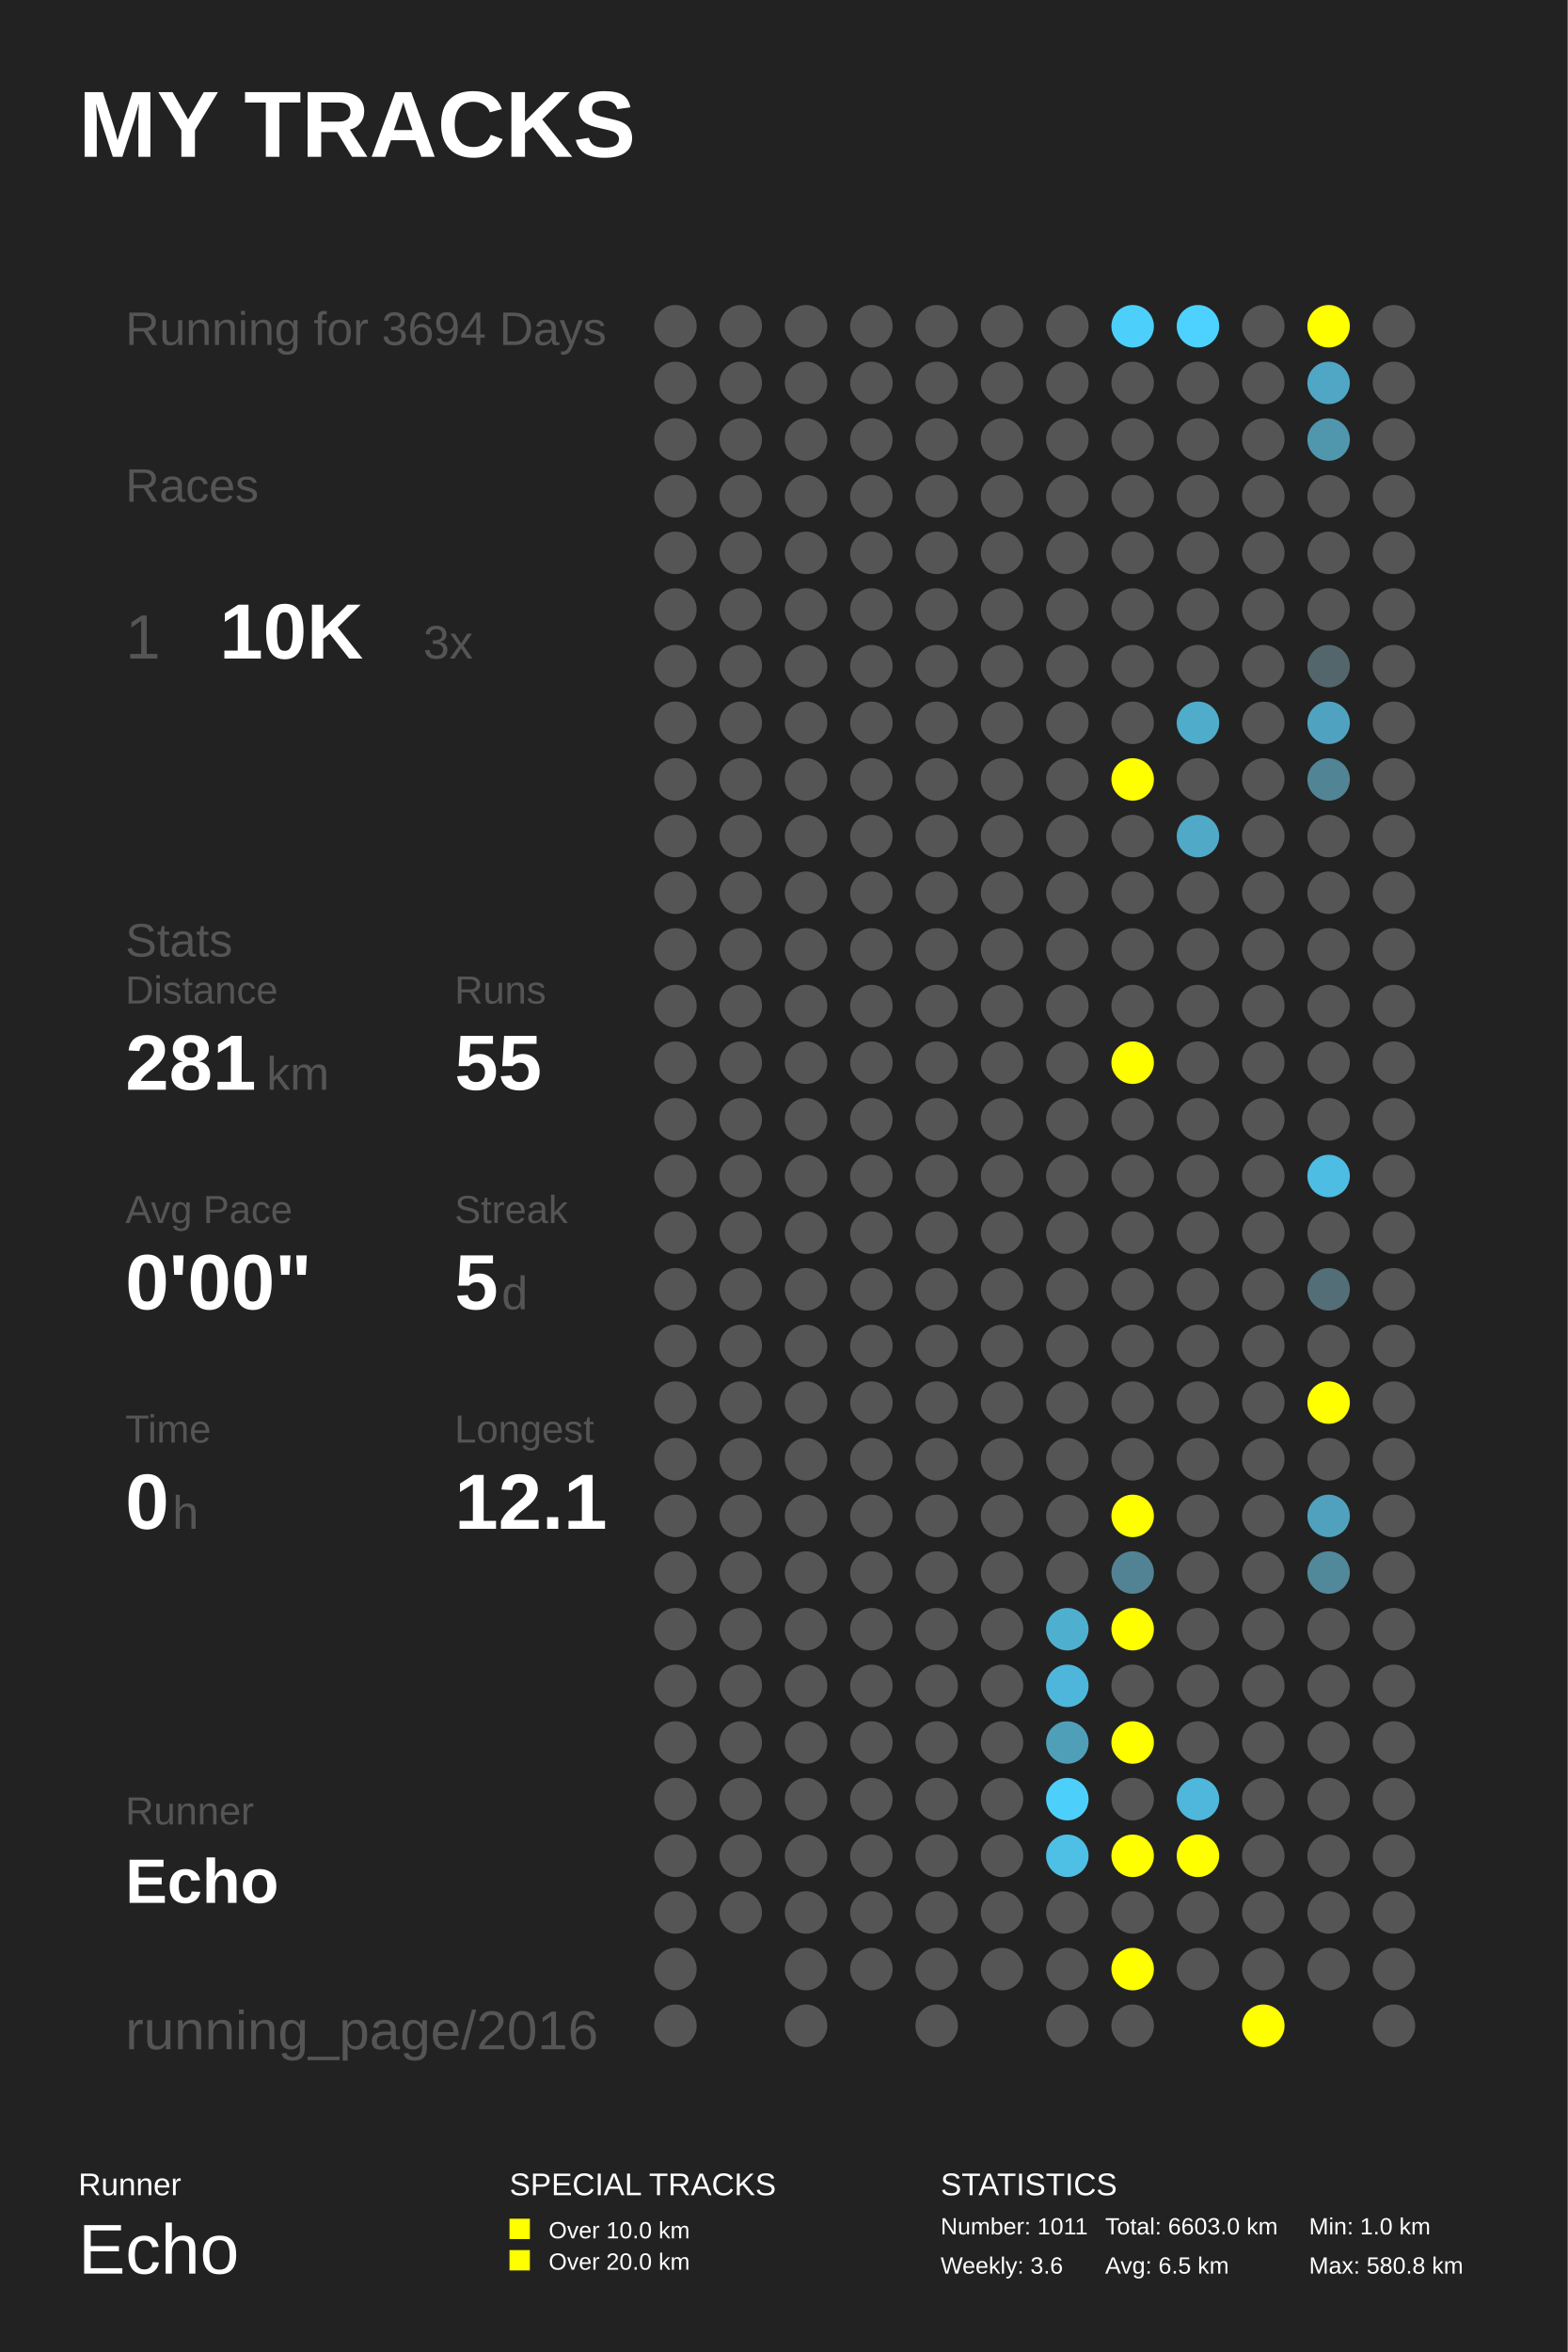
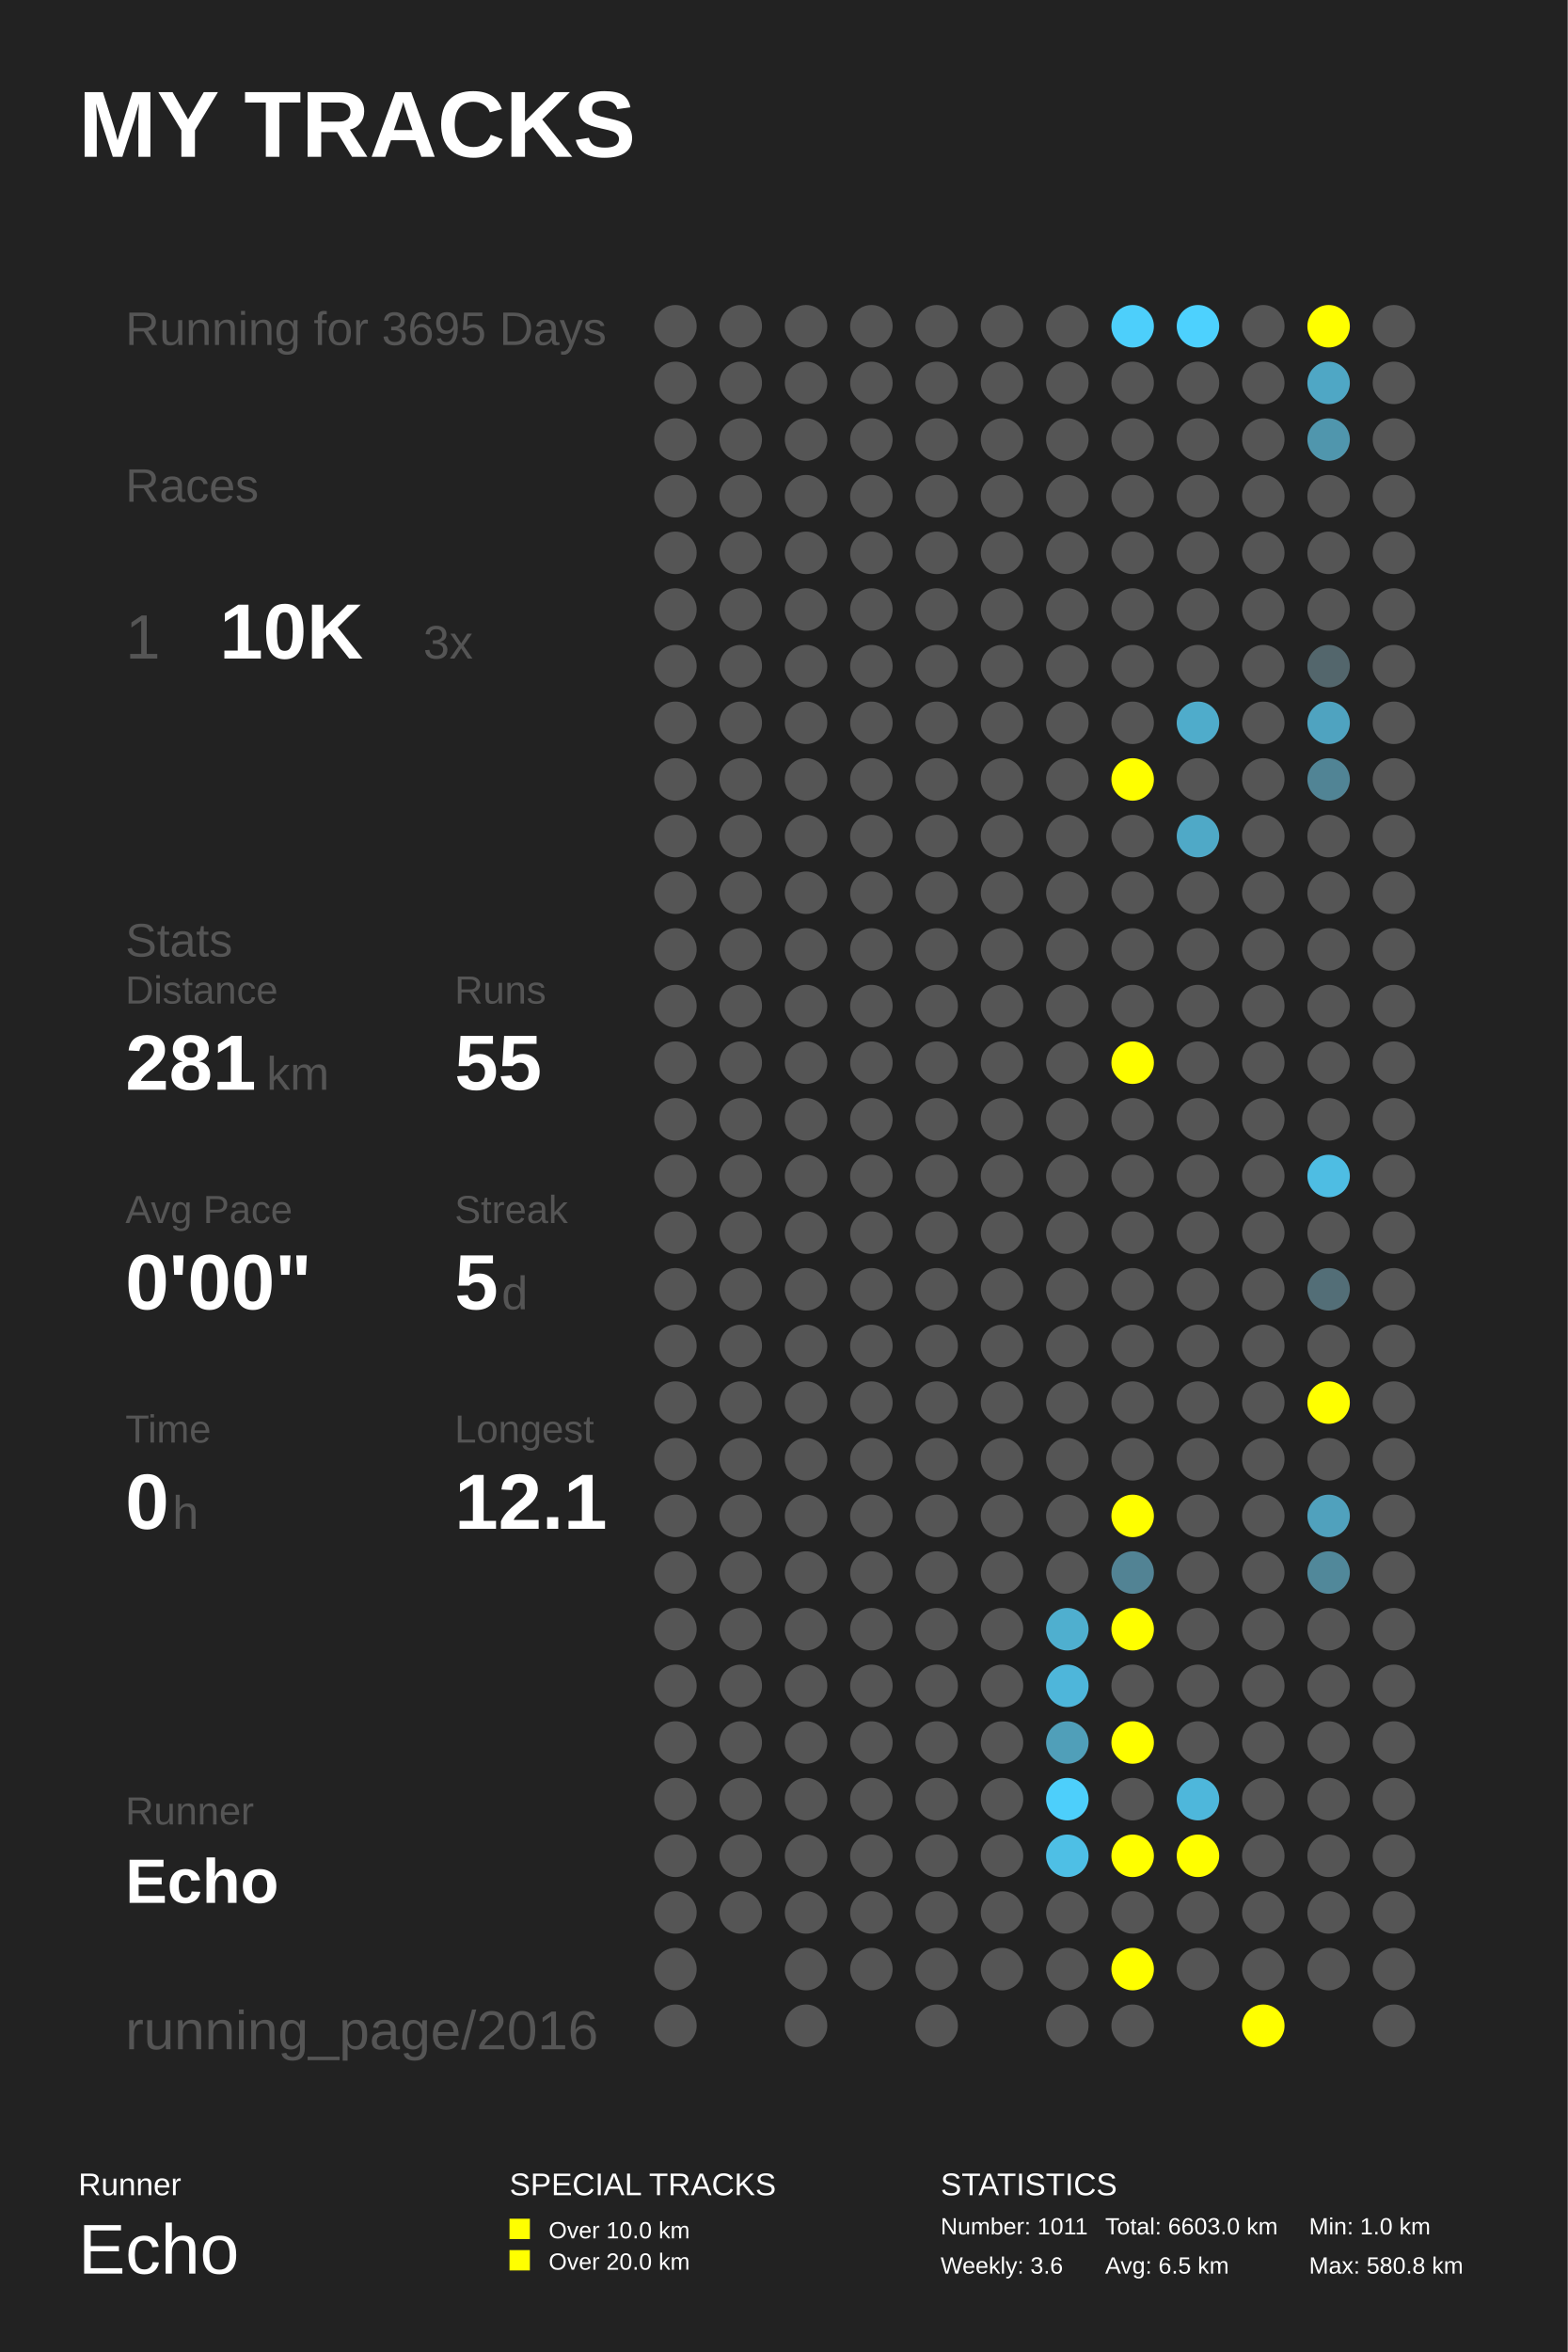
<svg xmlns="http://www.w3.org/2000/svg" baseProfile="full" height="300mm" version="1.1" viewBox="0,0,200,300" width="200mm">
  <defs />
  <rect fill="#222222" height="300" width="200" x="0" y="0" />
  <text fill="#FFFFFF" style="font-size:12px; font-family:Arial; font-weight:bold;" x="10" y="20">MY TRACKS</text>
  <text fill="#FFFFFF" style="font-size:4px; font-family:Arial" x="10" y="280">Runner</text>
  <text fill="#FFFFFF" style="font-size:9px; font-family:Arial" x="10" y="290">Echo</text>
  <text fill="#FFFFFF" style="font-size:4px; font-family:Arial" x="65" y="280">SPECIAL TRACKS</text>
  <rect fill="#FFFF00" height="2.6" width="2.6" x="65" y="283" />
  <text fill="#FFFFFF" style="font-size:3px; font-family:Arial" x="70" y="285.5">Over 10.0 km</text>
  <rect fill="#FFFF00" height="2.6" width="2.6" x="65" y="287" />
  <text fill="#FFFFFF" style="font-size:3px; font-family:Arial" x="70" y="289.5">Over 20.0 km</text>
  <text fill="#FFFFFF" style="font-size:4px; font-family:Arial" x="120" y="280">STATISTICS</text>
  <text fill="#FFFFFF" style="font-size:3px; font-family:Arial" x="120" y="285">Number: 1011</text>
  <text fill="#FFFFFF" style="font-size:3px; font-family:Arial" x="120" y="290">Weekly: 3.6</text>
  <text fill="#FFFFFF" style="font-size:3px; font-family:Arial" x="141" y="285">Total: 6603.0 km</text>
  <text fill="#FFFFFF" style="font-size:3px; font-family:Arial" x="141" y="290">Avg: 6.5 km</text>
  <text fill="#FFFFFF" style="font-size:3px; font-family:Arial" x="167" y="285">Min: 1.0 km</text>
  <text fill="#FFFFFF" style="font-size:3px; font-family:Arial" x="167" y="290">Max: 580.8 km</text>
-   <text fill="#555555" style="font-size:6px; font-family:Arial;" x="16" y="44">Running for 3694 Days</text>
+   <text fill="#555555" style="font-size:6px; font-family:Arial;" x="16" y="44">Running for 3695 Days</text>
  <text fill="#555555" style="font-size:6px; font-family:Arial;" x="16" y="64">Races</text>
  <text fill="#555555" style="font-size:8px; font-family:Arial;" x="16" y="84">1</text>
  <text fill="#FFFFFF" style="font-size:10px; font-family:Arial; font-weight:bold;" x="28" y="84">10K</text>
  <text fill="#555555" style="font-size:6px; font-family:Arial;" x="54" y="84">3x</text>
  <text fill="#555555" style="font-size:6px; font-family:Arial;" x="16" y="122">Stats</text>
  <text fill="#555555" style="font-size:5px; font-family:Arial;" x="16" y="128">Distance</text>
  <text fill="#FFFFFF" style="font-size:10px; font-family:Arial; font-weight:bold;" x="16" y="139">281</text>
  <text fill="#555555" style="font-size:6px; font-family:Arial;" x="34" y="139">km</text>
  <text fill="#555555" style="font-size:5px; font-family:Arial;" x="58" y="128">Runs</text>
  <text fill="#FFFFFF" style="font-size:10px; font-family:Arial; font-weight:bold;" x="58" y="139">55</text>
  <text fill="#555555" style="font-size:5px; font-family:Arial;" x="16" y="156">Avg Pace</text>
  <text fill="#FFFFFF" style="font-size:10px; font-family:Arial; font-weight:bold;" x="16" y="167">0'00"</text>
  <text fill="#555555" style="font-size:5px; font-family:Arial;" x="58" y="156">Streak</text>
  <text fill="#FFFFFF" style="font-size:10px; font-family:Arial; font-weight:bold;" x="58" y="167">5</text>
  <text fill="#555555" style="font-size:6px; font-family:Arial;" x="64" y="167">d</text>
  <text fill="#555555" style="font-size:5px; font-family:Arial;" x="16" y="184">Time</text>
  <text fill="#FFFFFF" style="font-size:10px; font-family:Arial; font-weight:bold;" x="16" y="195">0</text>
  <text fill="#555555" style="font-size:6px; font-family:Arial;" x="22" y="195">h</text>
  <text fill="#555555" style="font-size:5px; font-family:Arial;" x="58" y="184">Longest</text>
  <text fill="#FFFFFF" style="font-size:10px; font-family:Arial; font-weight:bold;" x="58" y="195">12.1</text>
  <text fill="#555555" style="font-size:5px; font-family:Arial;" x="16" y="232.71">Runner</text>
  <text fill="#FFFFFF" style="font-size:8px; font-family:Arial; font-weight:bold;" x="16" y="242.71">Echo</text>
  <text fill="#555555" style="font-size:7px; font-family:Arial;" x="16" y="261.387">running_page/2016</text>
  <circle cx="86.167" cy="41.613" fill="#555555" r="2.71" />
  <circle cx="86.167" cy="48.839" fill="#555555" r="2.71" />
  <circle cx="86.167" cy="56.065" fill="#555555" r="2.71" />
  <circle cx="86.167" cy="63.29" fill="#555555" r="2.71" />
  <circle cx="86.167" cy="70.516" fill="#555555" r="2.71" />
  <circle cx="86.167" cy="77.742" fill="#555555" r="2.71" />
  <circle cx="86.167" cy="84.968" fill="#555555" r="2.71" />
  <circle cx="86.167" cy="92.194" fill="#555555" r="2.71" />
  <circle cx="86.167" cy="99.419" fill="#555555" r="2.71" />
  <circle cx="86.167" cy="106.645" fill="#555555" r="2.71" />
  <circle cx="86.167" cy="113.871" fill="#555555" r="2.71" />
  <circle cx="86.167" cy="121.097" fill="#555555" r="2.71" />
  <circle cx="86.167" cy="128.323" fill="#555555" r="2.71" />
  <circle cx="86.167" cy="135.548" fill="#555555" r="2.71" />
  <circle cx="86.167" cy="142.774" fill="#555555" r="2.71" />
  <circle cx="86.167" cy="150.0" fill="#555555" r="2.71" />
  <circle cx="86.167" cy="157.226" fill="#555555" r="2.71" />
  <circle cx="86.167" cy="164.452" fill="#555555" r="2.71" />
  <circle cx="86.167" cy="171.677" fill="#555555" r="2.71" />
  <circle cx="86.167" cy="178.903" fill="#555555" r="2.71" />
  <circle cx="86.167" cy="186.129" fill="#555555" r="2.71" />
  <circle cx="86.167" cy="193.355" fill="#555555" r="2.71" />
  <circle cx="86.167" cy="200.581" fill="#555555" r="2.71" />
  <circle cx="86.167" cy="207.806" fill="#555555" r="2.71" />
  <circle cx="86.167" cy="215.032" fill="#555555" r="2.71" />
  <circle cx="86.167" cy="222.258" fill="#555555" r="2.71" />
  <circle cx="86.167" cy="229.484" fill="#555555" r="2.71" />
  <circle cx="86.167" cy="236.71" fill="#555555" r="2.71" />
  <circle cx="86.167" cy="243.935" fill="#555555" r="2.71" />
  <circle cx="86.167" cy="251.161" fill="#555555" r="2.71" />
  <circle cx="86.167" cy="258.387" fill="#555555" r="2.71" />
  <circle cx="94.5" cy="41.613" fill="#555555" r="2.71" />
  <circle cx="94.5" cy="48.839" fill="#555555" r="2.71" />
  <circle cx="94.5" cy="56.065" fill="#555555" r="2.71" />
  <circle cx="94.5" cy="63.29" fill="#555555" r="2.71" />
  <circle cx="94.5" cy="70.516" fill="#555555" r="2.71" />
  <circle cx="94.5" cy="77.742" fill="#555555" r="2.71" />
  <circle cx="94.5" cy="84.968" fill="#555555" r="2.71" />
  <circle cx="94.5" cy="92.194" fill="#555555" r="2.71" />
  <circle cx="94.5" cy="99.419" fill="#555555" r="2.71" />
  <circle cx="94.5" cy="106.645" fill="#555555" r="2.71" />
  <circle cx="94.5" cy="113.871" fill="#555555" r="2.71" />
  <circle cx="94.5" cy="121.097" fill="#555555" r="2.71" />
  <circle cx="94.5" cy="128.323" fill="#555555" r="2.71" />
  <circle cx="94.5" cy="135.548" fill="#555555" r="2.71" />
  <circle cx="94.5" cy="142.774" fill="#555555" r="2.71" />
  <circle cx="94.5" cy="150.0" fill="#555555" r="2.71" />
  <circle cx="94.5" cy="157.226" fill="#555555" r="2.71" />
  <circle cx="94.5" cy="164.452" fill="#555555" r="2.71" />
  <circle cx="94.5" cy="171.677" fill="#555555" r="2.71" />
  <circle cx="94.5" cy="178.903" fill="#555555" r="2.71" />
  <circle cx="94.5" cy="186.129" fill="#555555" r="2.71" />
  <circle cx="94.5" cy="193.355" fill="#555555" r="2.71" />
  <circle cx="94.5" cy="200.581" fill="#555555" r="2.71" />
  <circle cx="94.5" cy="207.806" fill="#555555" r="2.71" />
  <circle cx="94.5" cy="215.032" fill="#555555" r="2.71" />
  <circle cx="94.5" cy="222.258" fill="#555555" r="2.71" />
  <circle cx="94.5" cy="229.484" fill="#555555" r="2.71" />
  <circle cx="94.5" cy="236.71" fill="#555555" r="2.71" />
  <circle cx="94.5" cy="243.935" fill="#555555" r="2.71" />
  <circle cx="102.833" cy="41.613" fill="#555555" r="2.71" />
  <circle cx="102.833" cy="48.839" fill="#555555" r="2.71" />
  <circle cx="102.833" cy="56.065" fill="#555555" r="2.71" />
  <circle cx="102.833" cy="63.29" fill="#555555" r="2.71" />
  <circle cx="102.833" cy="70.516" fill="#555555" r="2.71" />
  <circle cx="102.833" cy="77.742" fill="#555555" r="2.71" />
  <circle cx="102.833" cy="84.968" fill="#555555" r="2.71" />
  <circle cx="102.833" cy="92.194" fill="#555555" r="2.71" />
  <circle cx="102.833" cy="99.419" fill="#555555" r="2.71" />
  <circle cx="102.833" cy="106.645" fill="#555555" r="2.71" />
  <circle cx="102.833" cy="113.871" fill="#555555" r="2.71" />
  <circle cx="102.833" cy="121.097" fill="#555555" r="2.71" />
  <circle cx="102.833" cy="128.323" fill="#555555" r="2.71" />
  <circle cx="102.833" cy="135.548" fill="#555555" r="2.71" />
  <circle cx="102.833" cy="142.774" fill="#555555" r="2.71" />
  <circle cx="102.833" cy="150.0" fill="#555555" r="2.71" />
  <circle cx="102.833" cy="157.226" fill="#555555" r="2.71" />
  <circle cx="102.833" cy="164.452" fill="#555555" r="2.71" />
  <circle cx="102.833" cy="171.677" fill="#555555" r="2.71" />
  <circle cx="102.833" cy="178.903" fill="#555555" r="2.71" />
  <circle cx="102.833" cy="186.129" fill="#555555" r="2.71" />
  <circle cx="102.833" cy="193.355" fill="#555555" r="2.71" />
  <circle cx="102.833" cy="200.581" fill="#555555" r="2.71" />
  <circle cx="102.833" cy="207.806" fill="#555555" r="2.71" />
  <circle cx="102.833" cy="215.032" fill="#555555" r="2.71" />
  <circle cx="102.833" cy="222.258" fill="#555555" r="2.71" />
  <circle cx="102.833" cy="229.484" fill="#555555" r="2.71" />
  <circle cx="102.833" cy="236.71" fill="#555555" r="2.71" />
  <circle cx="102.833" cy="243.935" fill="#555555" r="2.71" />
  <circle cx="102.833" cy="251.161" fill="#555555" r="2.71" />
  <circle cx="102.833" cy="258.387" fill="#555555" r="2.71" />
  <circle cx="111.167" cy="41.613" fill="#555555" r="2.71" />
  <circle cx="111.167" cy="48.839" fill="#555555" r="2.71" />
  <circle cx="111.167" cy="56.065" fill="#555555" r="2.71" />
  <circle cx="111.167" cy="63.29" fill="#555555" r="2.71" />
  <circle cx="111.167" cy="70.516" fill="#555555" r="2.71" />
  <circle cx="111.167" cy="77.742" fill="#555555" r="2.71" />
  <circle cx="111.167" cy="84.968" fill="#555555" r="2.71" />
  <circle cx="111.167" cy="92.194" fill="#555555" r="2.71" />
  <circle cx="111.167" cy="99.419" fill="#555555" r="2.71" />
  <circle cx="111.167" cy="106.645" fill="#555555" r="2.71" />
  <circle cx="111.167" cy="113.871" fill="#555555" r="2.71" />
  <circle cx="111.167" cy="121.097" fill="#555555" r="2.71" />
  <circle cx="111.167" cy="128.323" fill="#555555" r="2.71" />
  <circle cx="111.167" cy="135.548" fill="#555555" r="2.71" />
  <circle cx="111.167" cy="142.774" fill="#555555" r="2.71" />
  <circle cx="111.167" cy="150.0" fill="#555555" r="2.71" />
  <circle cx="111.167" cy="157.226" fill="#555555" r="2.71" />
  <circle cx="111.167" cy="164.452" fill="#555555" r="2.71" />
  <circle cx="111.167" cy="171.677" fill="#555555" r="2.71" />
  <circle cx="111.167" cy="178.903" fill="#555555" r="2.71" />
  <circle cx="111.167" cy="186.129" fill="#555555" r="2.71" />
  <circle cx="111.167" cy="193.355" fill="#555555" r="2.71" />
  <circle cx="111.167" cy="200.581" fill="#555555" r="2.71" />
  <circle cx="111.167" cy="207.806" fill="#555555" r="2.71" />
  <circle cx="111.167" cy="215.032" fill="#555555" r="2.71" />
  <circle cx="111.167" cy="222.258" fill="#555555" r="2.71" />
  <circle cx="111.167" cy="229.484" fill="#555555" r="2.71" />
  <circle cx="111.167" cy="236.71" fill="#555555" r="2.71" />
  <circle cx="111.167" cy="243.935" fill="#555555" r="2.71" />
  <circle cx="111.167" cy="251.161" fill="#555555" r="2.71" />
  <circle cx="119.5" cy="41.613" fill="#555555" r="2.71" />
  <circle cx="119.5" cy="48.839" fill="#555555" r="2.71" />
  <circle cx="119.5" cy="56.065" fill="#555555" r="2.71" />
  <circle cx="119.5" cy="63.29" fill="#555555" r="2.71" />
  <circle cx="119.5" cy="70.516" fill="#555555" r="2.71" />
  <circle cx="119.5" cy="77.742" fill="#555555" r="2.71" />
  <circle cx="119.5" cy="84.968" fill="#555555" r="2.71" />
  <circle cx="119.5" cy="92.194" fill="#555555" r="2.71" />
  <circle cx="119.5" cy="99.419" fill="#555555" r="2.71" />
  <circle cx="119.5" cy="106.645" fill="#555555" r="2.71" />
  <circle cx="119.5" cy="113.871" fill="#555555" r="2.71" />
  <circle cx="119.5" cy="121.097" fill="#555555" r="2.71" />
  <circle cx="119.5" cy="128.323" fill="#555555" r="2.71" />
  <circle cx="119.5" cy="135.548" fill="#555555" r="2.71" />
  <circle cx="119.5" cy="142.774" fill="#555555" r="2.71" />
  <circle cx="119.5" cy="150.0" fill="#555555" r="2.71" />
  <circle cx="119.5" cy="157.226" fill="#555555" r="2.71" />
  <circle cx="119.5" cy="164.452" fill="#555555" r="2.71" />
  <circle cx="119.5" cy="171.677" fill="#555555" r="2.71" />
  <circle cx="119.5" cy="178.903" fill="#555555" r="2.71" />
  <circle cx="119.5" cy="186.129" fill="#555555" r="2.71" />
  <circle cx="119.5" cy="193.355" fill="#555555" r="2.71" />
  <circle cx="119.5" cy="200.581" fill="#555555" r="2.71" />
  <circle cx="119.5" cy="207.806" fill="#555555" r="2.71" />
  <circle cx="119.5" cy="215.032" fill="#555555" r="2.71" />
  <circle cx="119.5" cy="222.258" fill="#555555" r="2.71" />
  <circle cx="119.5" cy="229.484" fill="#555555" r="2.71" />
  <circle cx="119.5" cy="236.71" fill="#555555" r="2.71" />
  <circle cx="119.5" cy="243.935" fill="#555555" r="2.71" />
  <circle cx="119.5" cy="251.161" fill="#555555" r="2.71" />
  <circle cx="119.5" cy="258.387" fill="#555555" r="2.71" />
  <circle cx="127.833" cy="41.613" fill="#555555" r="2.71" />
  <circle cx="127.833" cy="48.839" fill="#555555" r="2.71" />
  <circle cx="127.833" cy="56.065" fill="#555555" r="2.71" />
  <circle cx="127.833" cy="63.29" fill="#555555" r="2.71" />
  <circle cx="127.833" cy="70.516" fill="#555555" r="2.71" />
  <circle cx="127.833" cy="77.742" fill="#555555" r="2.71" />
  <circle cx="127.833" cy="84.968" fill="#555555" r="2.71" />
  <circle cx="127.833" cy="92.194" fill="#555555" r="2.71" />
  <circle cx="127.833" cy="99.419" fill="#555555" r="2.71" />
  <circle cx="127.833" cy="106.645" fill="#555555" r="2.71" />
  <circle cx="127.833" cy="113.871" fill="#555555" r="2.71" />
  <circle cx="127.833" cy="121.097" fill="#555555" r="2.71" />
  <circle cx="127.833" cy="128.323" fill="#555555" r="2.71" />
  <circle cx="127.833" cy="135.548" fill="#555555" r="2.71" />
  <circle cx="127.833" cy="142.774" fill="#555555" r="2.71" />
  <circle cx="127.833" cy="150.0" fill="#555555" r="2.71" />
  <circle cx="127.833" cy="157.226" fill="#555555" r="2.71" />
  <circle cx="127.833" cy="164.452" fill="#555555" r="2.71" />
  <circle cx="127.833" cy="171.677" fill="#555555" r="2.71" />
  <circle cx="127.833" cy="178.903" fill="#555555" r="2.71" />
  <circle cx="127.833" cy="186.129" fill="#555555" r="2.71" />
  <circle cx="127.833" cy="193.355" fill="#555555" r="2.71" />
  <circle cx="127.833" cy="200.581" fill="#555555" r="2.71" />
  <circle cx="127.833" cy="207.806" fill="#555555" r="2.71" />
  <circle cx="127.833" cy="215.032" fill="#555555" r="2.71" />
  <circle cx="127.833" cy="222.258" fill="#555555" r="2.71" />
  <circle cx="127.833" cy="229.484" fill="#555555" r="2.71" />
  <circle cx="127.833" cy="236.71" fill="#555555" r="2.71" />
  <circle cx="127.833" cy="243.935" fill="#555555" r="2.71" />
  <circle cx="127.833" cy="251.161" fill="#555555" r="2.71" />
  <circle cx="136.167" cy="41.613" fill="#555555" r="2.71" />
  <circle cx="136.167" cy="48.839" fill="#555555" r="2.71" />
  <circle cx="136.167" cy="56.065" fill="#555555" r="2.71" />
  <circle cx="136.167" cy="63.29" fill="#555555" r="2.71" />
  <circle cx="136.167" cy="70.516" fill="#555555" r="2.71" />
  <circle cx="136.167" cy="77.742" fill="#555555" r="2.71" />
  <circle cx="136.167" cy="84.968" fill="#555555" r="2.71" />
  <circle cx="136.167" cy="92.194" fill="#555555" r="2.71" />
  <circle cx="136.167" cy="99.419" fill="#555555" r="2.71" />
  <circle cx="136.167" cy="106.645" fill="#555555" r="2.71" />
  <circle cx="136.167" cy="113.871" fill="#555555" r="2.71" />
  <circle cx="136.167" cy="121.097" fill="#555555" r="2.71" />
  <circle cx="136.167" cy="128.323" fill="#555555" r="2.71" />
  <circle cx="136.167" cy="135.548" fill="#555555" r="2.71" />
  <circle cx="136.167" cy="142.774" fill="#555555" r="2.71" />
  <circle cx="136.167" cy="150.0" fill="#555555" r="2.71" />
  <circle cx="136.167" cy="157.226" fill="#555555" r="2.71" />
  <circle cx="136.167" cy="164.452" fill="#555555" r="2.71" />
  <circle cx="136.167" cy="171.677" fill="#555555" r="2.71" />
  <circle cx="136.167" cy="178.903" fill="#555555" r="2.71" />
  <circle cx="136.167" cy="186.129" fill="#555555" r="2.71" />
  <circle cx="136.167" cy="193.355" fill="#555555" r="2.71" />
  <circle cx="136.167" cy="200.581" fill="#555555" r="2.71" />
  <circle cx="136.167" cy="207.806" fill="#4fafcf" r="2.71" />
  <circle cx="136.167" cy="215.032" fill="#4eb6da" r="2.71" />
  <circle cx="136.167" cy="222.258" fill="#509fb9" r="2.71" />
  <circle cx="136.167" cy="229.484" fill="#4dcffb" r="2.71" />
  <circle cx="136.167" cy="236.71" fill="#4ebfe5" r="2.71" />
  <circle cx="136.167" cy="243.935" fill="#555555" r="2.71" />
  <circle cx="136.167" cy="251.161" fill="#555555" r="2.71" />
  <circle cx="136.167" cy="258.387" fill="#555555" r="2.71" />
  <circle cx="144.5" cy="41.613" fill="#4dcffb" r="2.71" />
  <circle cx="144.5" cy="48.839" fill="#555555" r="2.71" />
  <circle cx="144.5" cy="56.065" fill="#555555" r="2.71" />
  <circle cx="144.5" cy="63.29" fill="#555555" r="2.71" />
  <circle cx="144.5" cy="70.516" fill="#555555" r="2.71" />
  <circle cx="144.5" cy="77.742" fill="#555555" r="2.71" />
  <circle cx="144.5" cy="84.968" fill="#555555" r="2.71" />
  <circle cx="144.5" cy="92.194" fill="#555555" r="2.71" />
  <circle cx="144.5" cy="99.419" fill="#FFFF00" r="2.71" />
  <circle cx="144.5" cy="106.645" fill="#555555" r="2.71" />
  <circle cx="144.5" cy="113.871" fill="#555555" r="2.71" />
  <circle cx="144.5" cy="121.097" fill="#555555" r="2.71" />
  <circle cx="144.5" cy="128.323" fill="#555555" r="2.71" />
  <circle cx="144.5" cy="135.548" fill="#FFFF00" r="2.71" />
  <circle cx="144.5" cy="142.774" fill="#555555" r="2.71" />
  <circle cx="144.5" cy="150.0" fill="#555555" r="2.71" />
  <circle cx="144.5" cy="157.226" fill="#555555" r="2.71" />
  <circle cx="144.5" cy="164.452" fill="#555555" r="2.71" />
  <circle cx="144.5" cy="171.677" fill="#555555" r="2.71" />
  <circle cx="144.5" cy="178.903" fill="#555555" r="2.71" />
  <circle cx="144.5" cy="186.129" fill="#555555" r="2.71" />
  <circle cx="144.5" cy="193.355" fill="#FFFF00" r="2.71" />
  <circle cx="144.5" cy="200.581" fill="#528394" r="2.71" />
  <circle cx="144.5" cy="207.806" fill="#FFFF00" r="2.71" />
  <circle cx="144.5" cy="215.032" fill="#555555" r="2.71" />
  <circle cx="144.5" cy="222.258" fill="#FFFF00" r="2.71" />
  <circle cx="144.5" cy="229.484" fill="#555555" r="2.71" />
  <circle cx="144.5" cy="236.71" fill="#FFFF00" r="2.71" />
  <circle cx="144.5" cy="243.935" fill="#555555" r="2.71" />
  <circle cx="144.5" cy="251.161" fill="#FFFF00" r="2.71" />
  <circle cx="144.5" cy="258.387" fill="#555555" r="2.71" />
  <circle cx="152.833" cy="41.613" fill="#4dd1fe" r="2.71" />
  <circle cx="152.833" cy="48.839" fill="#555555" r="2.71" />
  <circle cx="152.833" cy="56.065" fill="#555555" r="2.71" />
  <circle cx="152.833" cy="63.29" fill="#555555" r="2.71" />
  <circle cx="152.833" cy="70.516" fill="#555555" r="2.71" />
  <circle cx="152.833" cy="77.742" fill="#555555" r="2.71" />
  <circle cx="152.833" cy="84.968" fill="#555555" r="2.71" />
  <circle cx="152.833" cy="92.194" fill="#4faccb" r="2.71" />
  <circle cx="152.833" cy="99.419" fill="#555555" r="2.71" />
  <circle cx="152.833" cy="106.645" fill="#4fa9c7" r="2.71" />
  <circle cx="152.833" cy="113.871" fill="#555555" r="2.71" />
  <circle cx="152.833" cy="121.097" fill="#555555" r="2.71" />
  <circle cx="152.833" cy="128.323" fill="#555555" r="2.71" />
  <circle cx="152.833" cy="135.548" fill="#555555" r="2.71" />
  <circle cx="152.833" cy="142.774" fill="#555555" r="2.71" />
  <circle cx="152.833" cy="150.0" fill="#555555" r="2.71" />
  <circle cx="152.833" cy="157.226" fill="#555555" r="2.71" />
  <circle cx="152.833" cy="164.452" fill="#555555" r="2.71" />
  <circle cx="152.833" cy="171.677" fill="#555555" r="2.71" />
  <circle cx="152.833" cy="178.903" fill="#555555" r="2.71" />
  <circle cx="152.833" cy="186.129" fill="#555555" r="2.71" />
  <circle cx="152.833" cy="193.355" fill="#555555" r="2.71" />
  <circle cx="152.833" cy="200.581" fill="#555555" r="2.71" />
  <circle cx="152.833" cy="207.806" fill="#555555" r="2.71" />
  <circle cx="152.833" cy="215.032" fill="#555555" r="2.71" />
  <circle cx="152.833" cy="222.258" fill="#555555" r="2.71" />
  <circle cx="152.833" cy="229.484" fill="#4eb7db" r="2.71" />
  <circle cx="152.833" cy="236.71" fill="#FFFF00" r="2.71" />
  <circle cx="152.833" cy="243.935" fill="#555555" r="2.71" />
  <circle cx="152.833" cy="251.161" fill="#555555" r="2.71" />
  <circle cx="161.167" cy="41.613" fill="#555555" r="2.71" />
  <circle cx="161.167" cy="48.839" fill="#555555" r="2.71" />
  <circle cx="161.167" cy="56.065" fill="#555555" r="2.71" />
  <circle cx="161.167" cy="63.29" fill="#555555" r="2.71" />
  <circle cx="161.167" cy="70.516" fill="#555555" r="2.71" />
  <circle cx="161.167" cy="77.742" fill="#555555" r="2.71" />
  <circle cx="161.167" cy="84.968" fill="#555555" r="2.71" />
  <circle cx="161.167" cy="92.194" fill="#555555" r="2.71" />
  <circle cx="161.167" cy="99.419" fill="#555555" r="2.71" />
  <circle cx="161.167" cy="106.645" fill="#555555" r="2.71" />
  <circle cx="161.167" cy="113.871" fill="#555555" r="2.71" />
  <circle cx="161.167" cy="121.097" fill="#555555" r="2.71" />
  <circle cx="161.167" cy="128.323" fill="#555555" r="2.71" />
  <circle cx="161.167" cy="135.548" fill="#555555" r="2.71" />
  <circle cx="161.167" cy="142.774" fill="#555555" r="2.71" />
  <circle cx="161.167" cy="150.0" fill="#555555" r="2.71" />
  <circle cx="161.167" cy="157.226" fill="#555555" r="2.71" />
  <circle cx="161.167" cy="164.452" fill="#555555" r="2.71" />
  <circle cx="161.167" cy="171.677" fill="#555555" r="2.71" />
  <circle cx="161.167" cy="178.903" fill="#555555" r="2.71" />
  <circle cx="161.167" cy="186.129" fill="#555555" r="2.71" />
  <circle cx="161.167" cy="193.355" fill="#555555" r="2.71" />
  <circle cx="161.167" cy="200.581" fill="#555555" r="2.71" />
  <circle cx="161.167" cy="207.806" fill="#555555" r="2.71" />
  <circle cx="161.167" cy="215.032" fill="#555555" r="2.71" />
  <circle cx="161.167" cy="222.258" fill="#555555" r="2.71" />
  <circle cx="161.167" cy="229.484" fill="#555555" r="2.71" />
  <circle cx="161.167" cy="236.71" fill="#555555" r="2.71" />
  <circle cx="161.167" cy="243.935" fill="#555555" r="2.71" />
  <circle cx="161.167" cy="251.161" fill="#555555" r="2.71" />
  <circle cx="161.167" cy="258.387" fill="#FFFF00" r="2.71" />
  <circle cx="169.5" cy="41.613" fill="#FFFF00" r="2.71" />
  <circle cx="169.5" cy="48.839" fill="#4fa7c5" r="2.71" />
  <circle cx="169.5" cy="56.065" fill="#5096ad" r="2.71" />
  <circle cx="169.5" cy="63.29" fill="#555555" r="2.71" />
  <circle cx="169.5" cy="70.516" fill="#555555" r="2.71" />
  <circle cx="169.5" cy="77.742" fill="#555555" r="2.71" />
  <circle cx="169.5" cy="84.968" fill="#53666c" r="2.71" />
  <circle cx="169.5" cy="92.194" fill="#4fa3c0" r="2.71" />
  <circle cx="169.5" cy="99.419" fill="#518495" r="2.71" />
  <circle cx="169.5" cy="106.645" fill="#555555" r="2.71" />
  <circle cx="169.5" cy="113.871" fill="#555555" r="2.71" />
  <circle cx="169.5" cy="121.097" fill="#555555" r="2.71" />
  <circle cx="169.5" cy="128.323" fill="#555555" r="2.71" />
  <circle cx="169.5" cy="135.548" fill="#555555" r="2.71" />
  <circle cx="169.5" cy="142.774" fill="#555555" r="2.71" />
  <circle cx="169.5" cy="150.0" fill="#4ebde3" r="2.71" />
  <circle cx="169.5" cy="157.226" fill="#555555" r="2.71" />
  <circle cx="169.5" cy="164.452" fill="#536e77" r="2.71" />
  <circle cx="169.5" cy="171.677" fill="#555555" r="2.71" />
  <circle cx="169.5" cy="178.903" fill="#FFFF00" r="2.71" />
  <circle cx="169.5" cy="186.129" fill="#555555" r="2.71" />
  <circle cx="169.5" cy="193.355" fill="#50a1bd" r="2.71" />
  <circle cx="169.5" cy="200.581" fill="#51889a" r="2.71" />
  <circle cx="169.5" cy="207.806" fill="#555555" r="2.71" />
  <circle cx="169.5" cy="215.032" fill="#555555" r="2.71" />
  <circle cx="169.5" cy="222.258" fill="#555555" r="2.71" />
  <circle cx="169.5" cy="229.484" fill="#555555" r="2.71" />
  <circle cx="169.5" cy="236.71" fill="#555555" r="2.71" />
  <circle cx="169.5" cy="243.935" fill="#555555" r="2.71" />
  <circle cx="169.5" cy="251.161" fill="#555555" r="2.71" />
  <circle cx="177.833" cy="41.613" fill="#555555" r="2.71" />
  <circle cx="177.833" cy="48.839" fill="#555555" r="2.71" />
  <circle cx="177.833" cy="56.065" fill="#555555" r="2.71" />
  <circle cx="177.833" cy="63.29" fill="#555555" r="2.71" />
  <circle cx="177.833" cy="70.516" fill="#555555" r="2.71" />
  <circle cx="177.833" cy="77.742" fill="#555555" r="2.71" />
  <circle cx="177.833" cy="84.968" fill="#555555" r="2.71" />
  <circle cx="177.833" cy="92.194" fill="#555555" r="2.71" />
  <circle cx="177.833" cy="99.419" fill="#555555" r="2.71" />
  <circle cx="177.833" cy="106.645" fill="#555555" r="2.71" />
  <circle cx="177.833" cy="113.871" fill="#555555" r="2.71" />
  <circle cx="177.833" cy="121.097" fill="#555555" r="2.71" />
  <circle cx="177.833" cy="128.323" fill="#555555" r="2.71" />
  <circle cx="177.833" cy="135.548" fill="#555555" r="2.71" />
  <circle cx="177.833" cy="142.774" fill="#555555" r="2.71" />
  <circle cx="177.833" cy="150.0" fill="#555555" r="2.71" />
  <circle cx="177.833" cy="157.226" fill="#555555" r="2.71" />
  <circle cx="177.833" cy="164.452" fill="#555555" r="2.71" />
  <circle cx="177.833" cy="171.677" fill="#555555" r="2.71" />
  <circle cx="177.833" cy="178.903" fill="#555555" r="2.71" />
  <circle cx="177.833" cy="186.129" fill="#555555" r="2.71" />
  <circle cx="177.833" cy="193.355" fill="#555555" r="2.71" />
  <circle cx="177.833" cy="200.581" fill="#555555" r="2.71" />
  <circle cx="177.833" cy="207.806" fill="#555555" r="2.71" />
  <circle cx="177.833" cy="215.032" fill="#555555" r="2.71" />
  <circle cx="177.833" cy="222.258" fill="#555555" r="2.71" />
  <circle cx="177.833" cy="229.484" fill="#555555" r="2.71" />
  <circle cx="177.833" cy="236.71" fill="#555555" r="2.71" />
  <circle cx="177.833" cy="243.935" fill="#555555" r="2.71" />
  <circle cx="177.833" cy="251.161" fill="#555555" r="2.71" />
  <circle cx="177.833" cy="258.387" fill="#555555" r="2.71" />
</svg>
